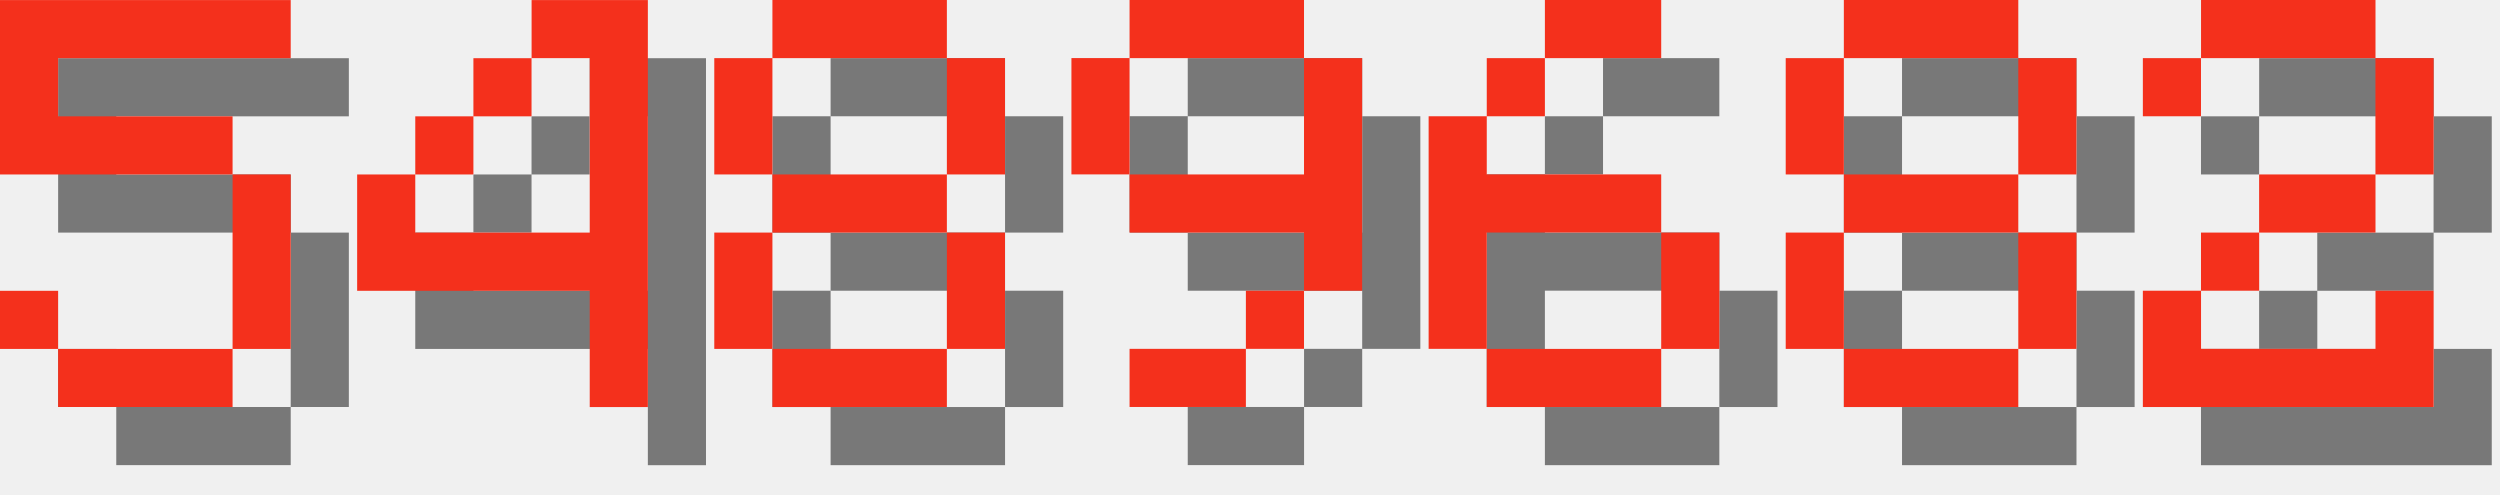
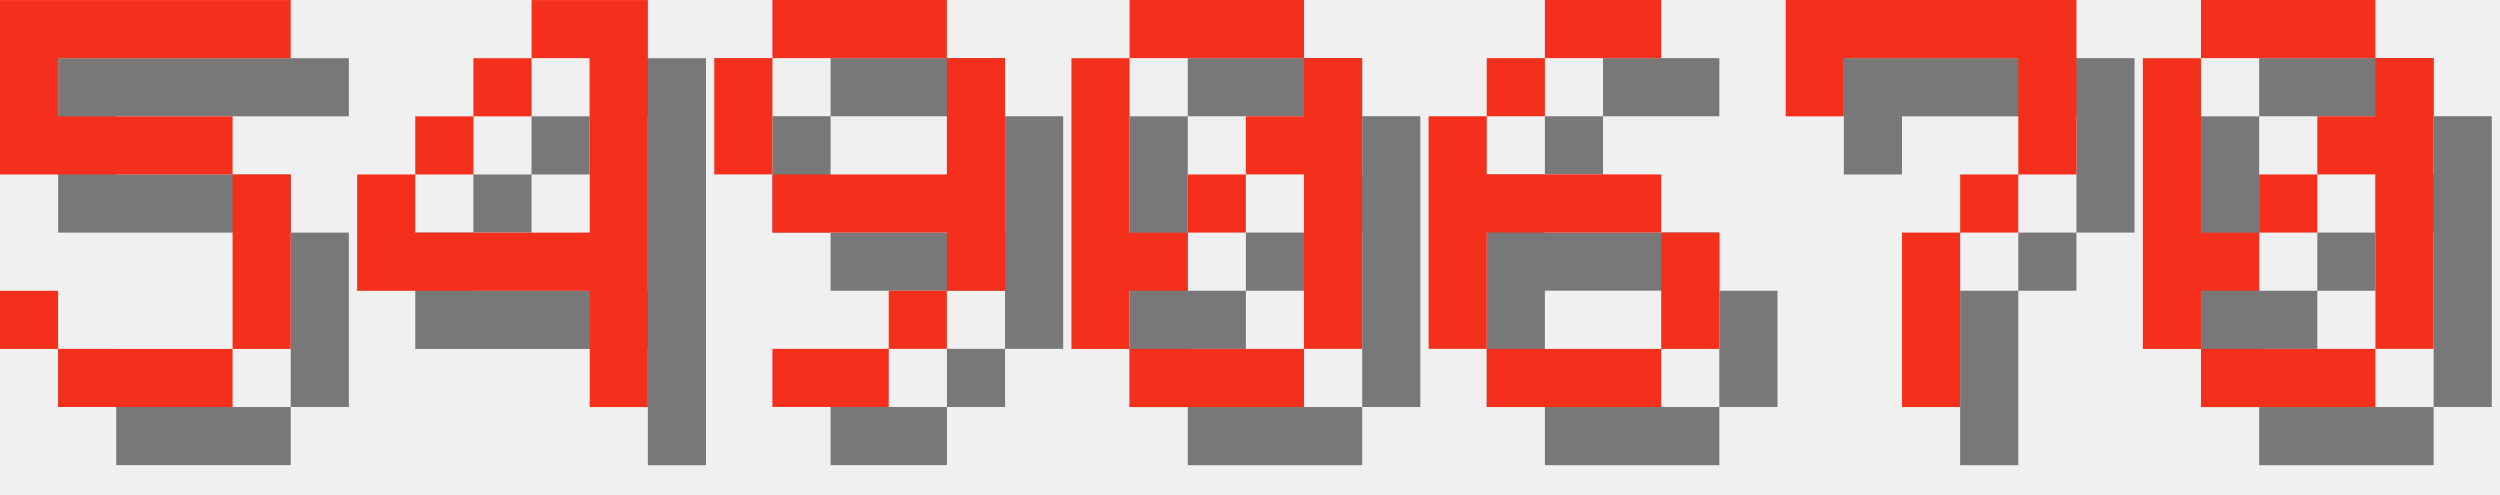
<svg xmlns="http://www.w3.org/2000/svg" version="1.1" width="182.0" height="36">
  <style>
        .text-foreground {
            fill: #F4301C;
        }
        .text-shadow {
            fill: #000000;
            fill-opacity: 0.5;
        }
    </style>
  <g class="digit" id="digit_5" transform="translate(0.0, 0), scale(4)">
    <path id="digit_5_shadow" class="text-shadow" d="m1.058 1.058v3.175h4.233v3.175h-3.175v-1.058h-1.058v1.058h1.058v1.058h3.175v-1.058h1.058v-3.175h-1.058v-1.058h-3.175v-1.058h4.233v-1.058h-5.292z" fill-opacity=".5" style="paint-order:stroke fill markers" />
    <path id="digit_5_fg" class="text-foreground" d="m0 0v3.175h4.233v3.175h-3.175v-1.058h-1.058v1.058h1.058v1.058h3.175v-1.058h1.058v-3.175h-1.058v-1.058h-3.175v-1.058h4.233v-1.058h-5.292z" fill="#fff" style="paint-order:stroke fill markers" />
  </g>
  <g class="digit" id="digit_4" transform="translate(26.0, 0), scale(4)">
    <path id="digit_4_shadow" class="text-shadow" d="m4.233 1.058v1.058h1.058v3.175h-3.175v-1.058h-1.058v2.117h4.233v2.117h1.058v-7.408h-2.117zm-2.117 3.175h1.058v-1.058h-1.058v1.058zm1.058-1.058h1.058v-1.058h-1.058v1.058z" fill-opacity=".5" style="paint-order:stroke fill markers" />
    <path id="digit_4_fg" class="text-foreground" d="m3.175 0v1.058h1.058v3.175h-3.175v-1.058h-1.058v2.117h4.233v2.117h1.058v-7.408h-2.117zm-2.117 3.175h1.058v-1.058h-1.058v1.058zm1.058-1.058h1.058v-1.058h-1.058v1.058z" fill="#fff" style="paint-order:stroke fill markers" />
  </g>
-   <g class="digit" id="digit_8" transform="translate(52.0, 0), scale(4)">
-     <path id="digit_8_shadow" class="text-shadow" d="m2.117 1.058v1.058h3.175v-1.058h-3.175zm3.175 1.058v2.117h1.058v-2.117h-1.058zm0 2.117h-3.175v1.058h3.175v-1.058zm0 1.058v2.117h1.058v-2.117h-1.058zm0 2.117h-3.175v1.058h3.175v-1.058zm-3.175 0v-2.117h-1.058v2.117h1.058zm0-3.175v-2.117h-1.058v2.117h1.058z" fill-opacity=".5" style="paint-order:stroke fill markers" />
-     <path id="digit_8_fg" class="text-foreground" d="m1.058 0v1.058h3.175v-1.058h-3.175zm3.175 1.058v2.117h1.058v-2.117h-1.058zm0 2.117h-3.175v1.058h3.175v-1.058zm0 1.058v2.117h1.058v-2.117h-1.058zm0 2.117h-3.175v1.058h3.175v-1.058zm-3.175 0v-2.117h-1.058v2.117h1.058zm0-3.175v-2.117h-1.058v2.117h1.058z" fill="#fff" style="paint-order:stroke fill markers" />
-   </g>
-   <g class="digit" id="digit_9" transform="translate(78.0, 0), scale(4)">
+   <g class="digit" id="digit_9" transform="translate(52.0, 0), scale(4)">
    <path id="digit_9_shadow" class="text-shadow" d="m2.117 1.058v1.058h3.175v-1.058h-3.175zm3.175 1.058v2.117h-3.175v1.058h3.175v1.058h1.058v-4.233h-1.058zm0 4.233h-1.058v1.058h1.058v-1.058zm-1.058 1.058h-2.117v1.058h2.117v-1.058zm-2.117-3.175v-2.117h-1.058v2.117h1.058z" fill-opacity=".5" style="paint-order:stroke fill markers" />
    <path id="digit_9_fg" class="text-foreground" d="m1.058 0v1.058h3.175v-1.058h-3.175zm3.175 1.058v2.117h-3.175v1.058h3.175v1.058h1.058v-4.233h-1.058zm0 4.233h-1.058v1.058h1.058v-1.058zm-1.058 1.058h-2.117v1.058h2.117v-1.058zm-2.117-3.175v-2.117h-1.058v2.117h1.058z" fill="#fff" style="paint-order:stroke fill markers" />
+   </g>
+   <g class="digit" id="digit_0" transform="translate(78.0, 0), scale(4)">
+     <path id="digit_0_shadow" class="text-shadow" d="m2.117 1.058v1.058h3.175v-1.058h-3.175zm3.175 1.058v1.058h-1.058v1.058h1.058v3.175h1.058v-5.292h-1.058zm0 5.292h-3.175v1.058h3.175v-1.058zm-3.175 0v-1.058h1.058v-1.058h-1.058v-3.175h-1.058v5.292h1.058zm1.058-2.117h1.058v-1.058h-1.058v1.058z" fill-opacity=".5" style="paint-order:stroke fill markers" />
+     <path id="digit_0_fg" class="text-foreground" d="m1.058 0v1.058h3.175v-1.058h-3.175zm3.175 1.058v1.058h-1.058v1.058h1.058v3.175h1.058v-5.292h-1.058zm0 5.292h-3.175v1.058h3.175v-1.058zm-3.175 0v-1.058h1.058v-1.058h-1.058v-3.175h-1.058v5.292h1.058zm1.058-2.117h1.058v-1.058h-1.058v1.058z" fill="#fff" style="paint-order:stroke fill markers" />
  </g>
  <g class="digit" id="digit_6" transform="translate(104.0, 0), scale(4)">
    <path id="digit_6_shadow" class="text-shadow" d="m3.175 1.058v1.058h2.117v-1.058h-2.117zm0 1.058h-1.058v1.058h1.058v-1.058zm-1.058 1.058h-1.058v4.233h1.058v-2.117h3.175v-1.058h-3.175v-1.058zm3.175 2.117v2.117h1.058v-2.117h-1.058zm0 2.117h-3.175v1.058h3.175v-1.058z" fill-opacity=".5" style="paint-order:stroke fill markers" />
    <path id="digit_6_fg" class="text-foreground" d="m2.117 0v1.058h2.117v-1.058h-2.117zm0 1.058h-1.058v1.058h1.058v-1.058zm-1.058 1.058h-1.058v4.233h1.058v-2.117h3.175v-1.058h-3.175v-1.058zm3.175 2.117v2.117h1.058v-2.117h-1.058zm0 2.117h-3.175v1.058h3.175v-1.058z" fill="#fff" style="paint-order:stroke fill markers" />
  </g>
-   <g class="digit" id="digit_8" transform="translate(130.0, 0), scale(4)">
-     <path id="digit_8_shadow" class="text-shadow" d="m2.117 1.058v1.058h3.175v-1.058h-3.175zm3.175 1.058v2.117h1.058v-2.117h-1.058zm0 2.117h-3.175v1.058h3.175v-1.058zm0 1.058v2.117h1.058v-2.117h-1.058zm0 2.117h-3.175v1.058h3.175v-1.058zm-3.175 0v-2.117h-1.058v2.117h1.058zm0-3.175v-2.117h-1.058v2.117h1.058z" fill-opacity=".5" style="paint-order:stroke fill markers" />
-     <path id="digit_8_fg" class="text-foreground" d="m1.058 0v1.058h3.175v-1.058h-3.175zm3.175 1.058v2.117h1.058v-2.117h-1.058zm0 2.117h-3.175v1.058h3.175v-1.058zm0 1.058v2.117h1.058v-2.117h-1.058zm0 2.117h-3.175v1.058h3.175v-1.058zm-3.175 0v-2.117h-1.058v2.117h1.058zm0-3.175v-2.117h-1.058v2.117h1.058z" fill="#fff" style="paint-order:stroke fill markers" />
+   <g class="digit" id="digit_7" transform="translate(130.0, 0), scale(4)">
+     <path id="digit_7_shadow" class="text-shadow" d="m1.058 1.058 2e-6 2.117h1.058v-1.058h3.175v1.058l2e-7 1.058h-1.058v1.058h-1.058l4e-7 3.175 1.058 1e-7v-3.175h1.058v-1.058h1.058l5e-7 -1.058v-2.117z" fill-opacity=".5" style="paint-order:stroke fill markers" />
+     <path id="digit_7_fg" class="text-foreground" d="m0 0 2e-6 2.117h1.058v-1.058h3.175v1.058l2e-7 1.058h-1.058v1.058h-1.058l4e-7 3.175 1.058 1e-7v-3.175h1.058v-1.058h1.058l5e-7 -1.058v-2.117z" fill="#fff" style="paint-order:stroke fill markers" />
  </g>
-   <g class="digit" id="digit_2" transform="translate(156.0, 0), scale(4)">
-     <path id="digit_2_shadow" class="text-shadow" d="m1.058 2.117v1.058h1.058v-1.058h3.175v2.117h-2.117v1.058h-1.058v1.058h-1.058v2.117h5.292v-2.117h-1.058v1.058h-3.175v-1.058h1.058v-1.058h2.117v-1.058h1.058v-2.117h-1.058v-1.058h-3.175v1.058h-1.058z" fill-opacity=".5" style="paint-order:stroke fill markers" />
-     <path id="digit_2_fg" class="text-foreground" d="m0 1.058v1.058h1.058v-1.058h3.175v2.117h-2.117v1.058h-1.058v1.058h-1.058v2.117h5.292v-2.117h-1.058v1.058h-3.175v-1.058h1.058v-1.058h2.117v-1.058h1.058v-2.117h-1.058v-1.058h-3.175v1.058h-1.058z" fill="#fff" style="paint-order:stroke fill markers" />
+   <g class="digit" id="digit_0" transform="translate(156.0, 0), scale(4)">
+     <path id="digit_0_shadow" class="text-shadow" d="m2.117 1.058v1.058h3.175v-1.058h-3.175zm3.175 1.058v1.058h-1.058v1.058h1.058v3.175h1.058v-5.292h-1.058zm0 5.292h-3.175v1.058h3.175v-1.058zm-3.175 0v-1.058h1.058v-1.058h-1.058v-3.175h-1.058v5.292h1.058zm1.058-2.117h1.058v-1.058h-1.058v1.058z" fill-opacity=".5" style="paint-order:stroke fill markers" />
+     <path id="digit_0_fg" class="text-foreground" d="m1.058 0v1.058h3.175v-1.058h-3.175zm3.175 1.058v1.058h-1.058v1.058h1.058v3.175h1.058v-5.292h-1.058zm0 5.292h-3.175v1.058h3.175v-1.058zm-3.175 0v-1.058h1.058v-1.058h-1.058v-3.175h-1.058v5.292h1.058zm1.058-2.117h1.058v-1.058h-1.058v1.058z" fill="#fff" style="paint-order:stroke fill markers" />
  </g>
</svg>
